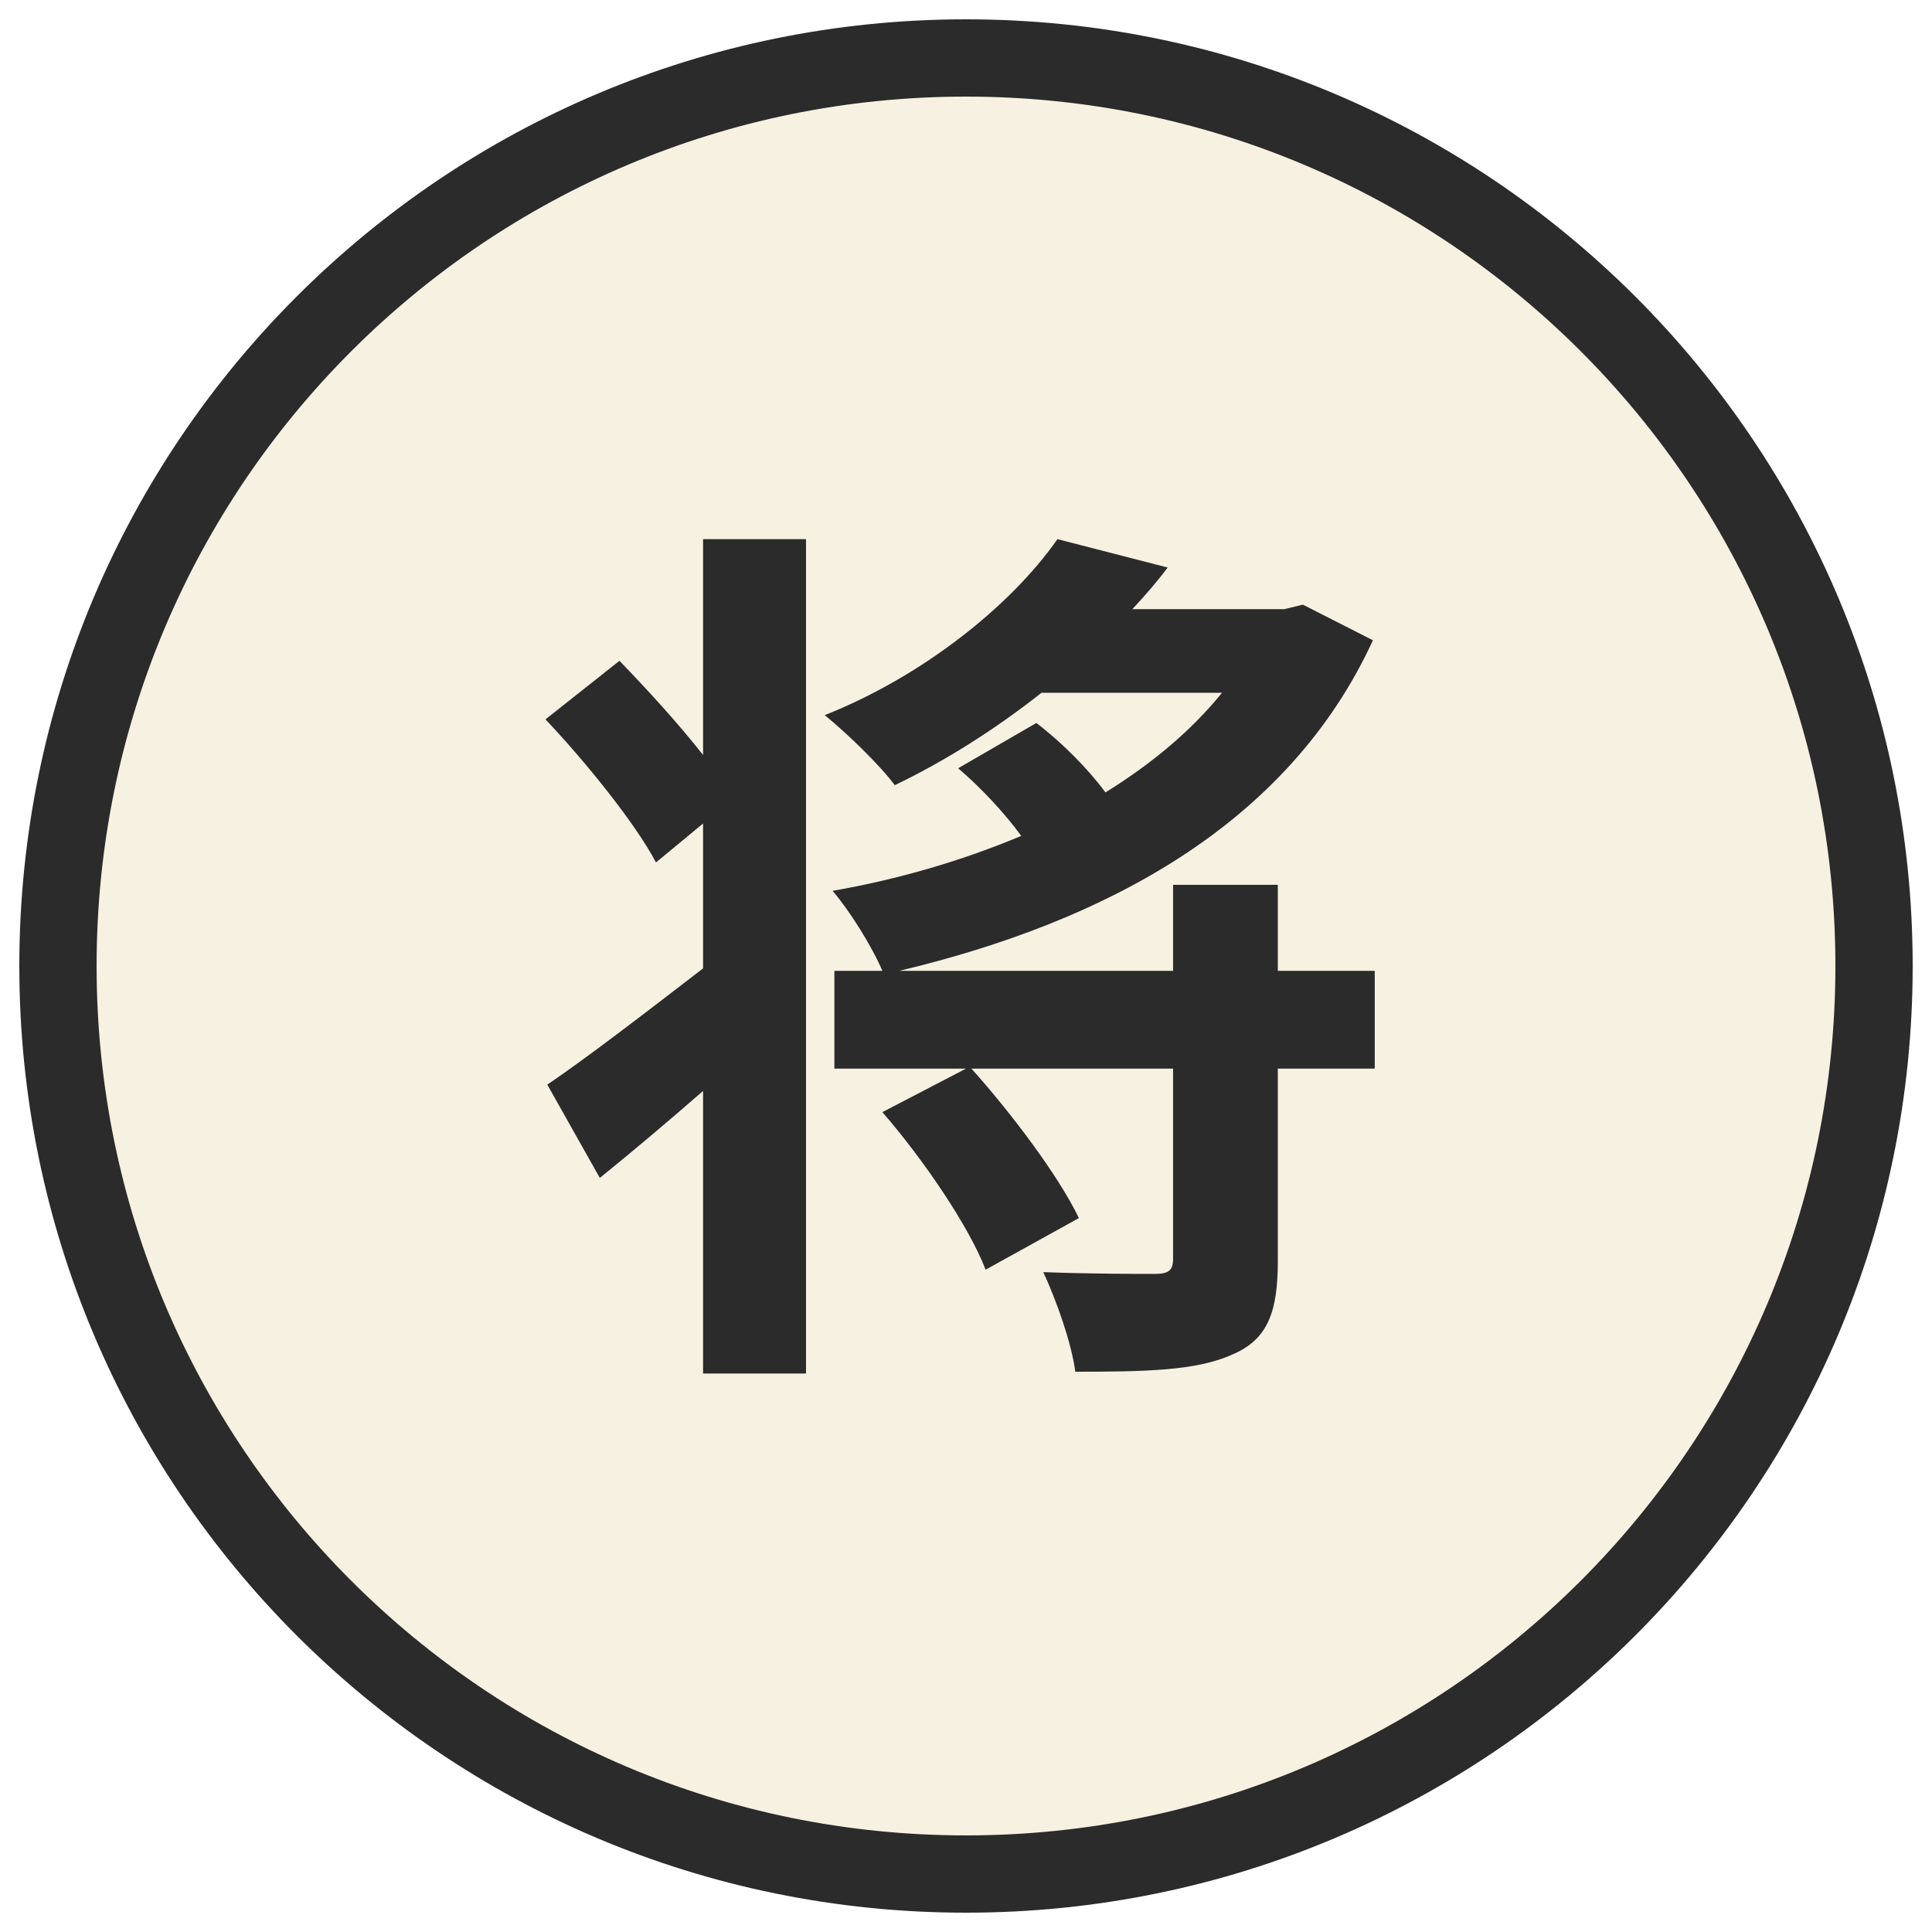
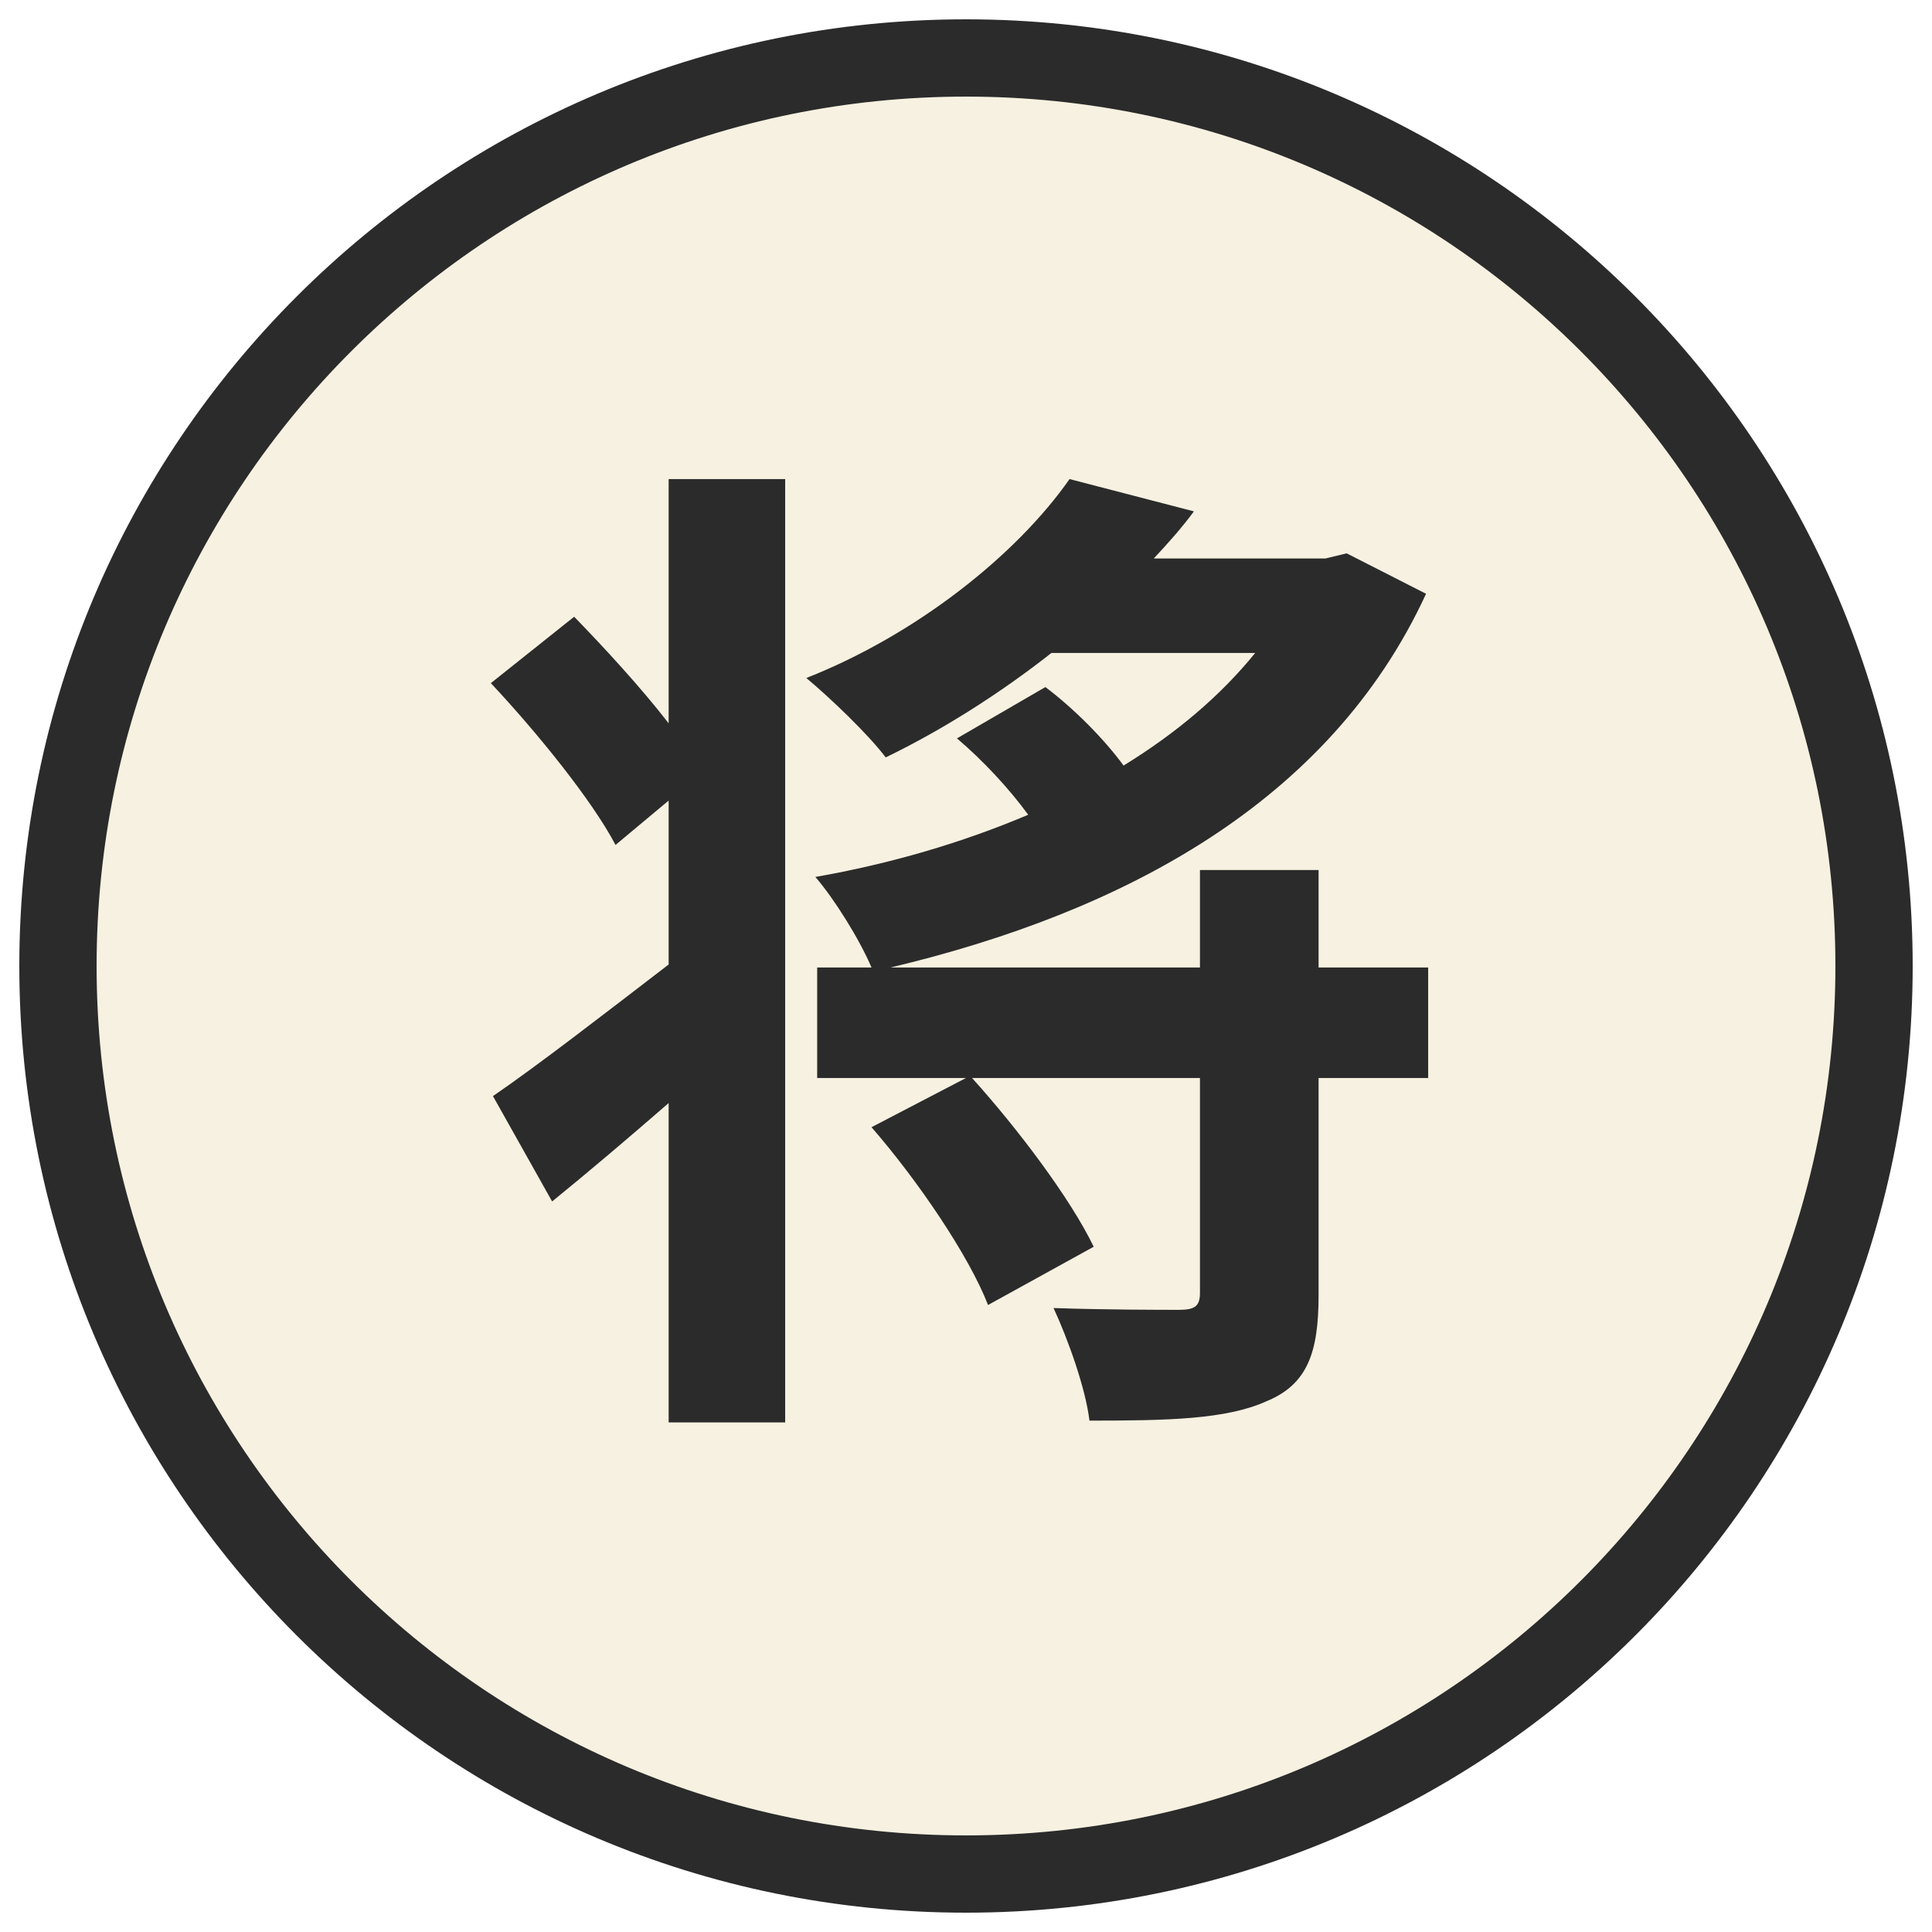
<svg xmlns="http://www.w3.org/2000/svg" viewBox="0 0 100 100" width="256" height="256">
  <circle cx="50" cy="50" r="47" fill="#f7f1e1" stroke="#2b2b2b" stroke-width="4" />
-   <text x="50" y="67" font-family="Noto Sans CJK SC" font-weight="900" font-size="46" fill="#2b2b2b" text-anchor="middle">将</text>
+   <text x="50" y="69" font-family="Noto Sans CJK SC" font-weight="900" font-size="52" fill="#2b2b2b" text-anchor="middle">将</text>
</svg>
